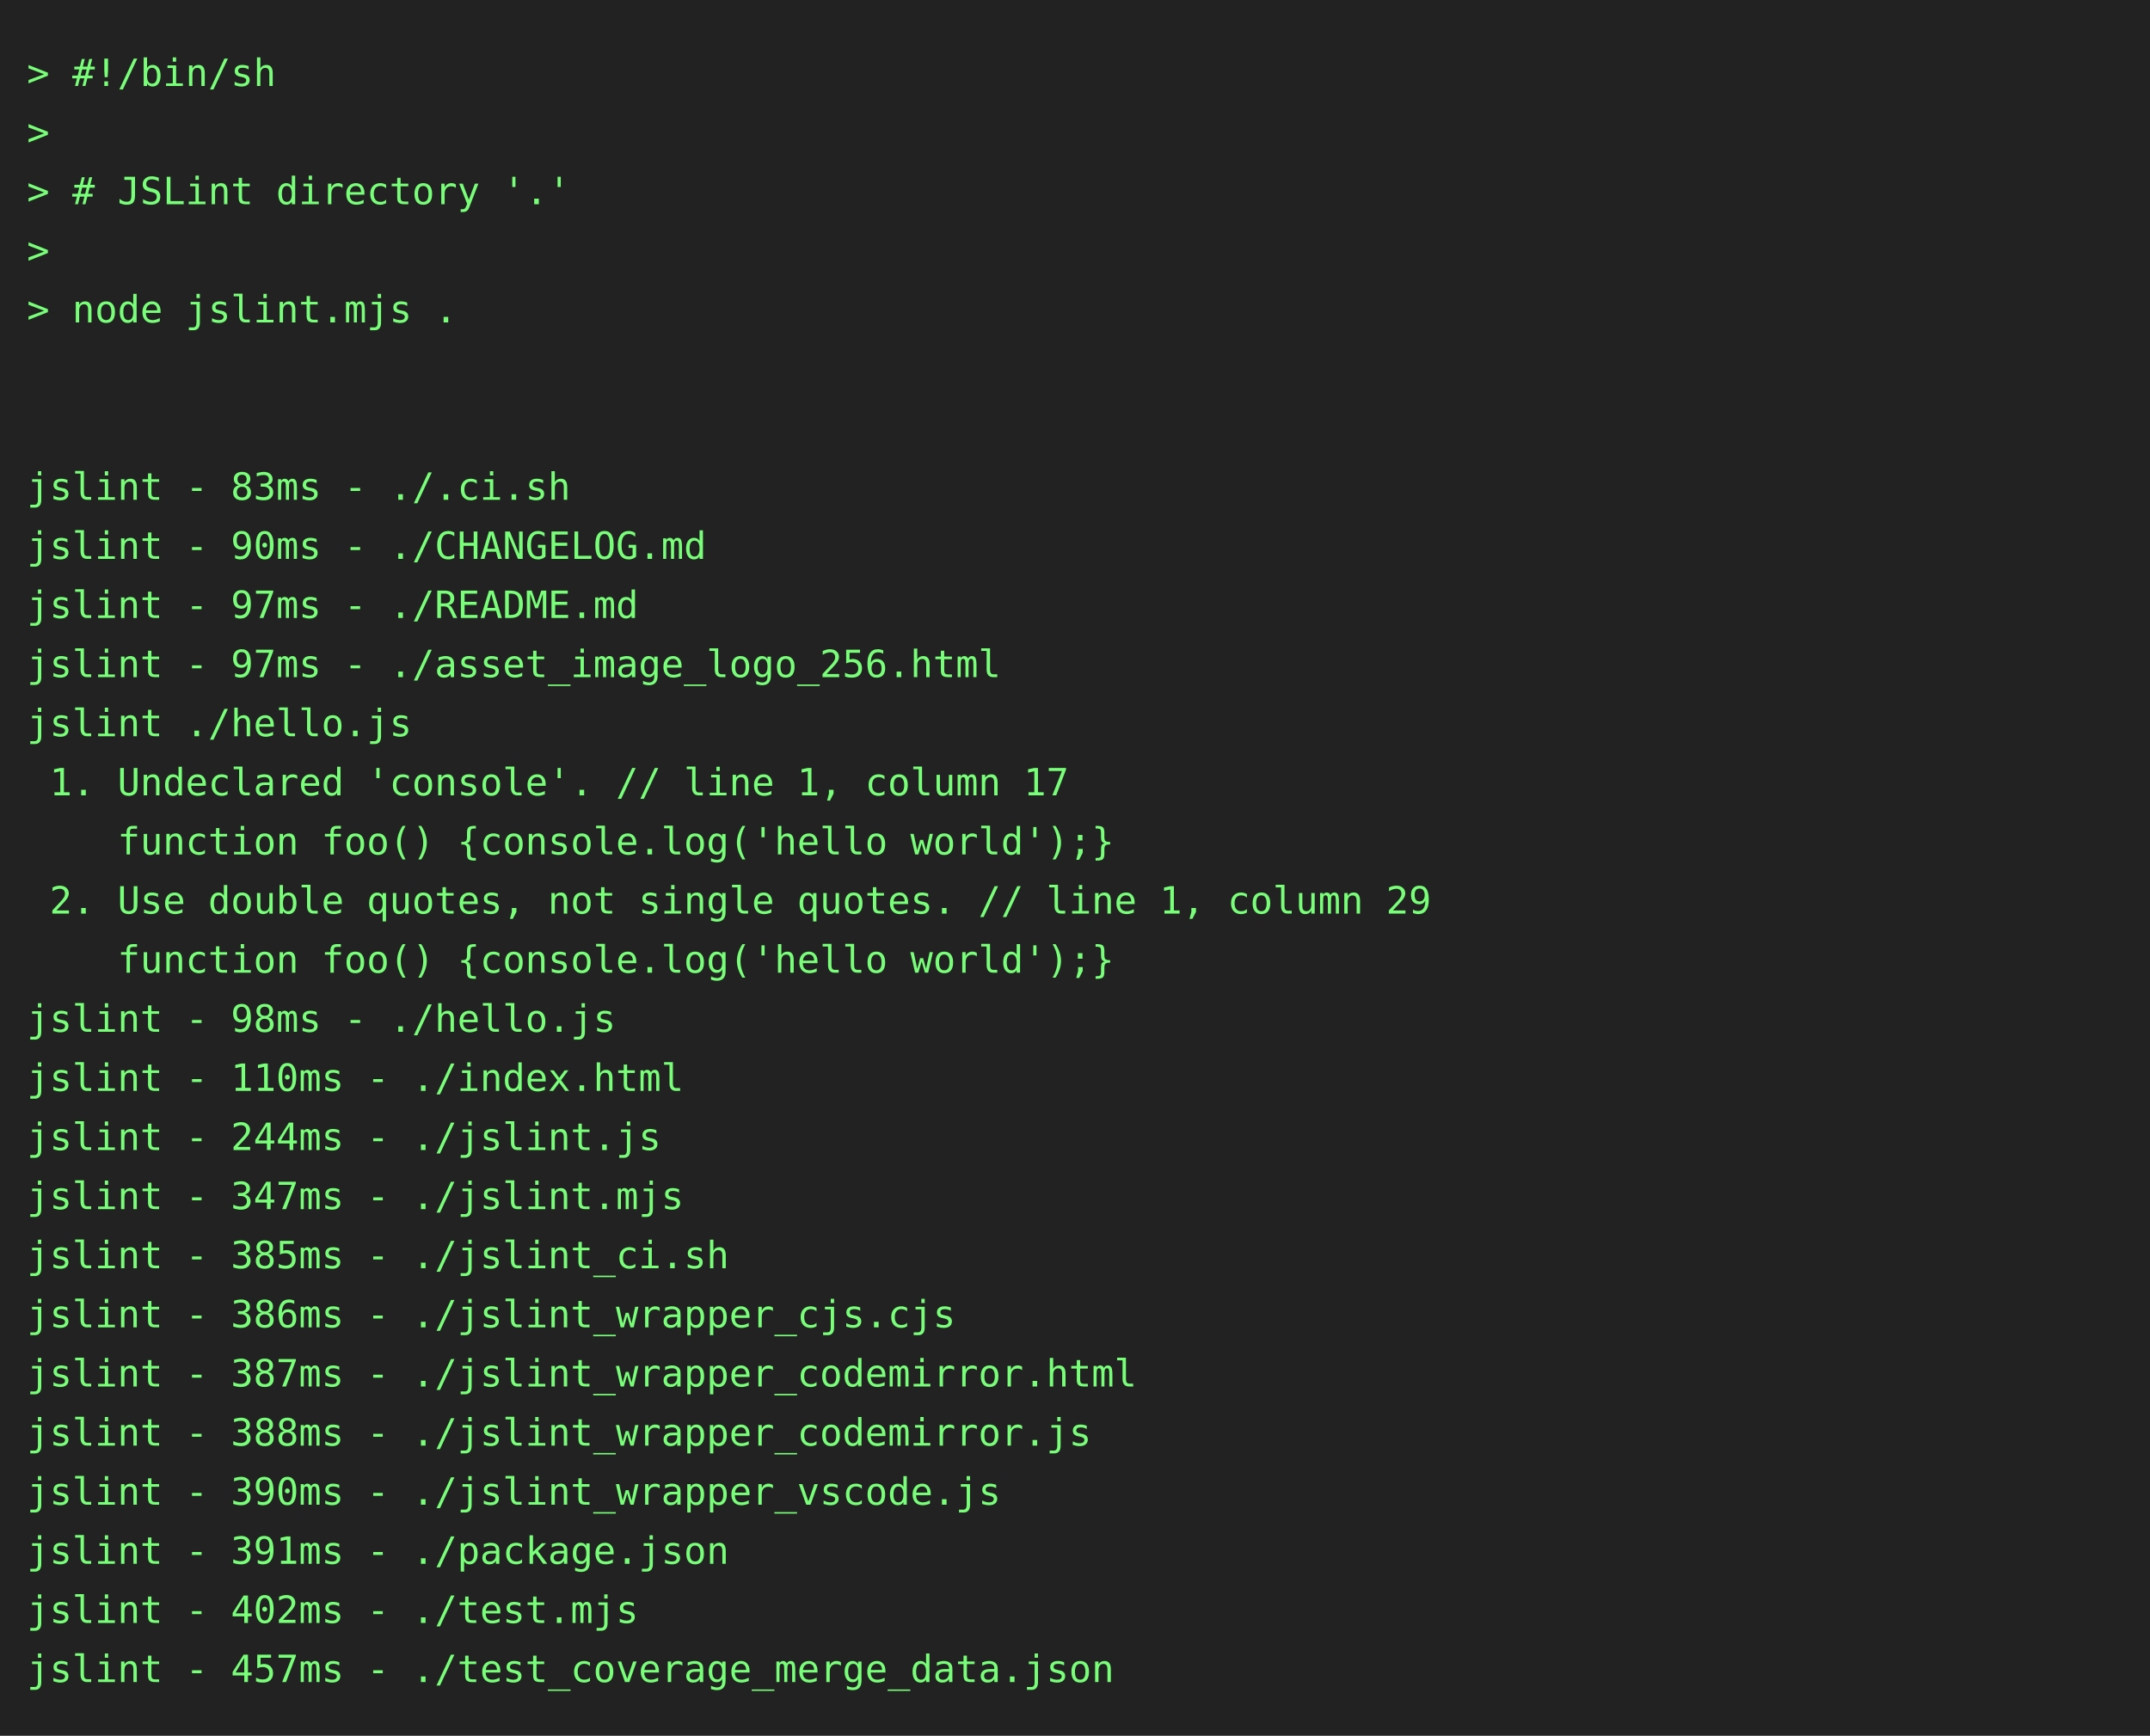
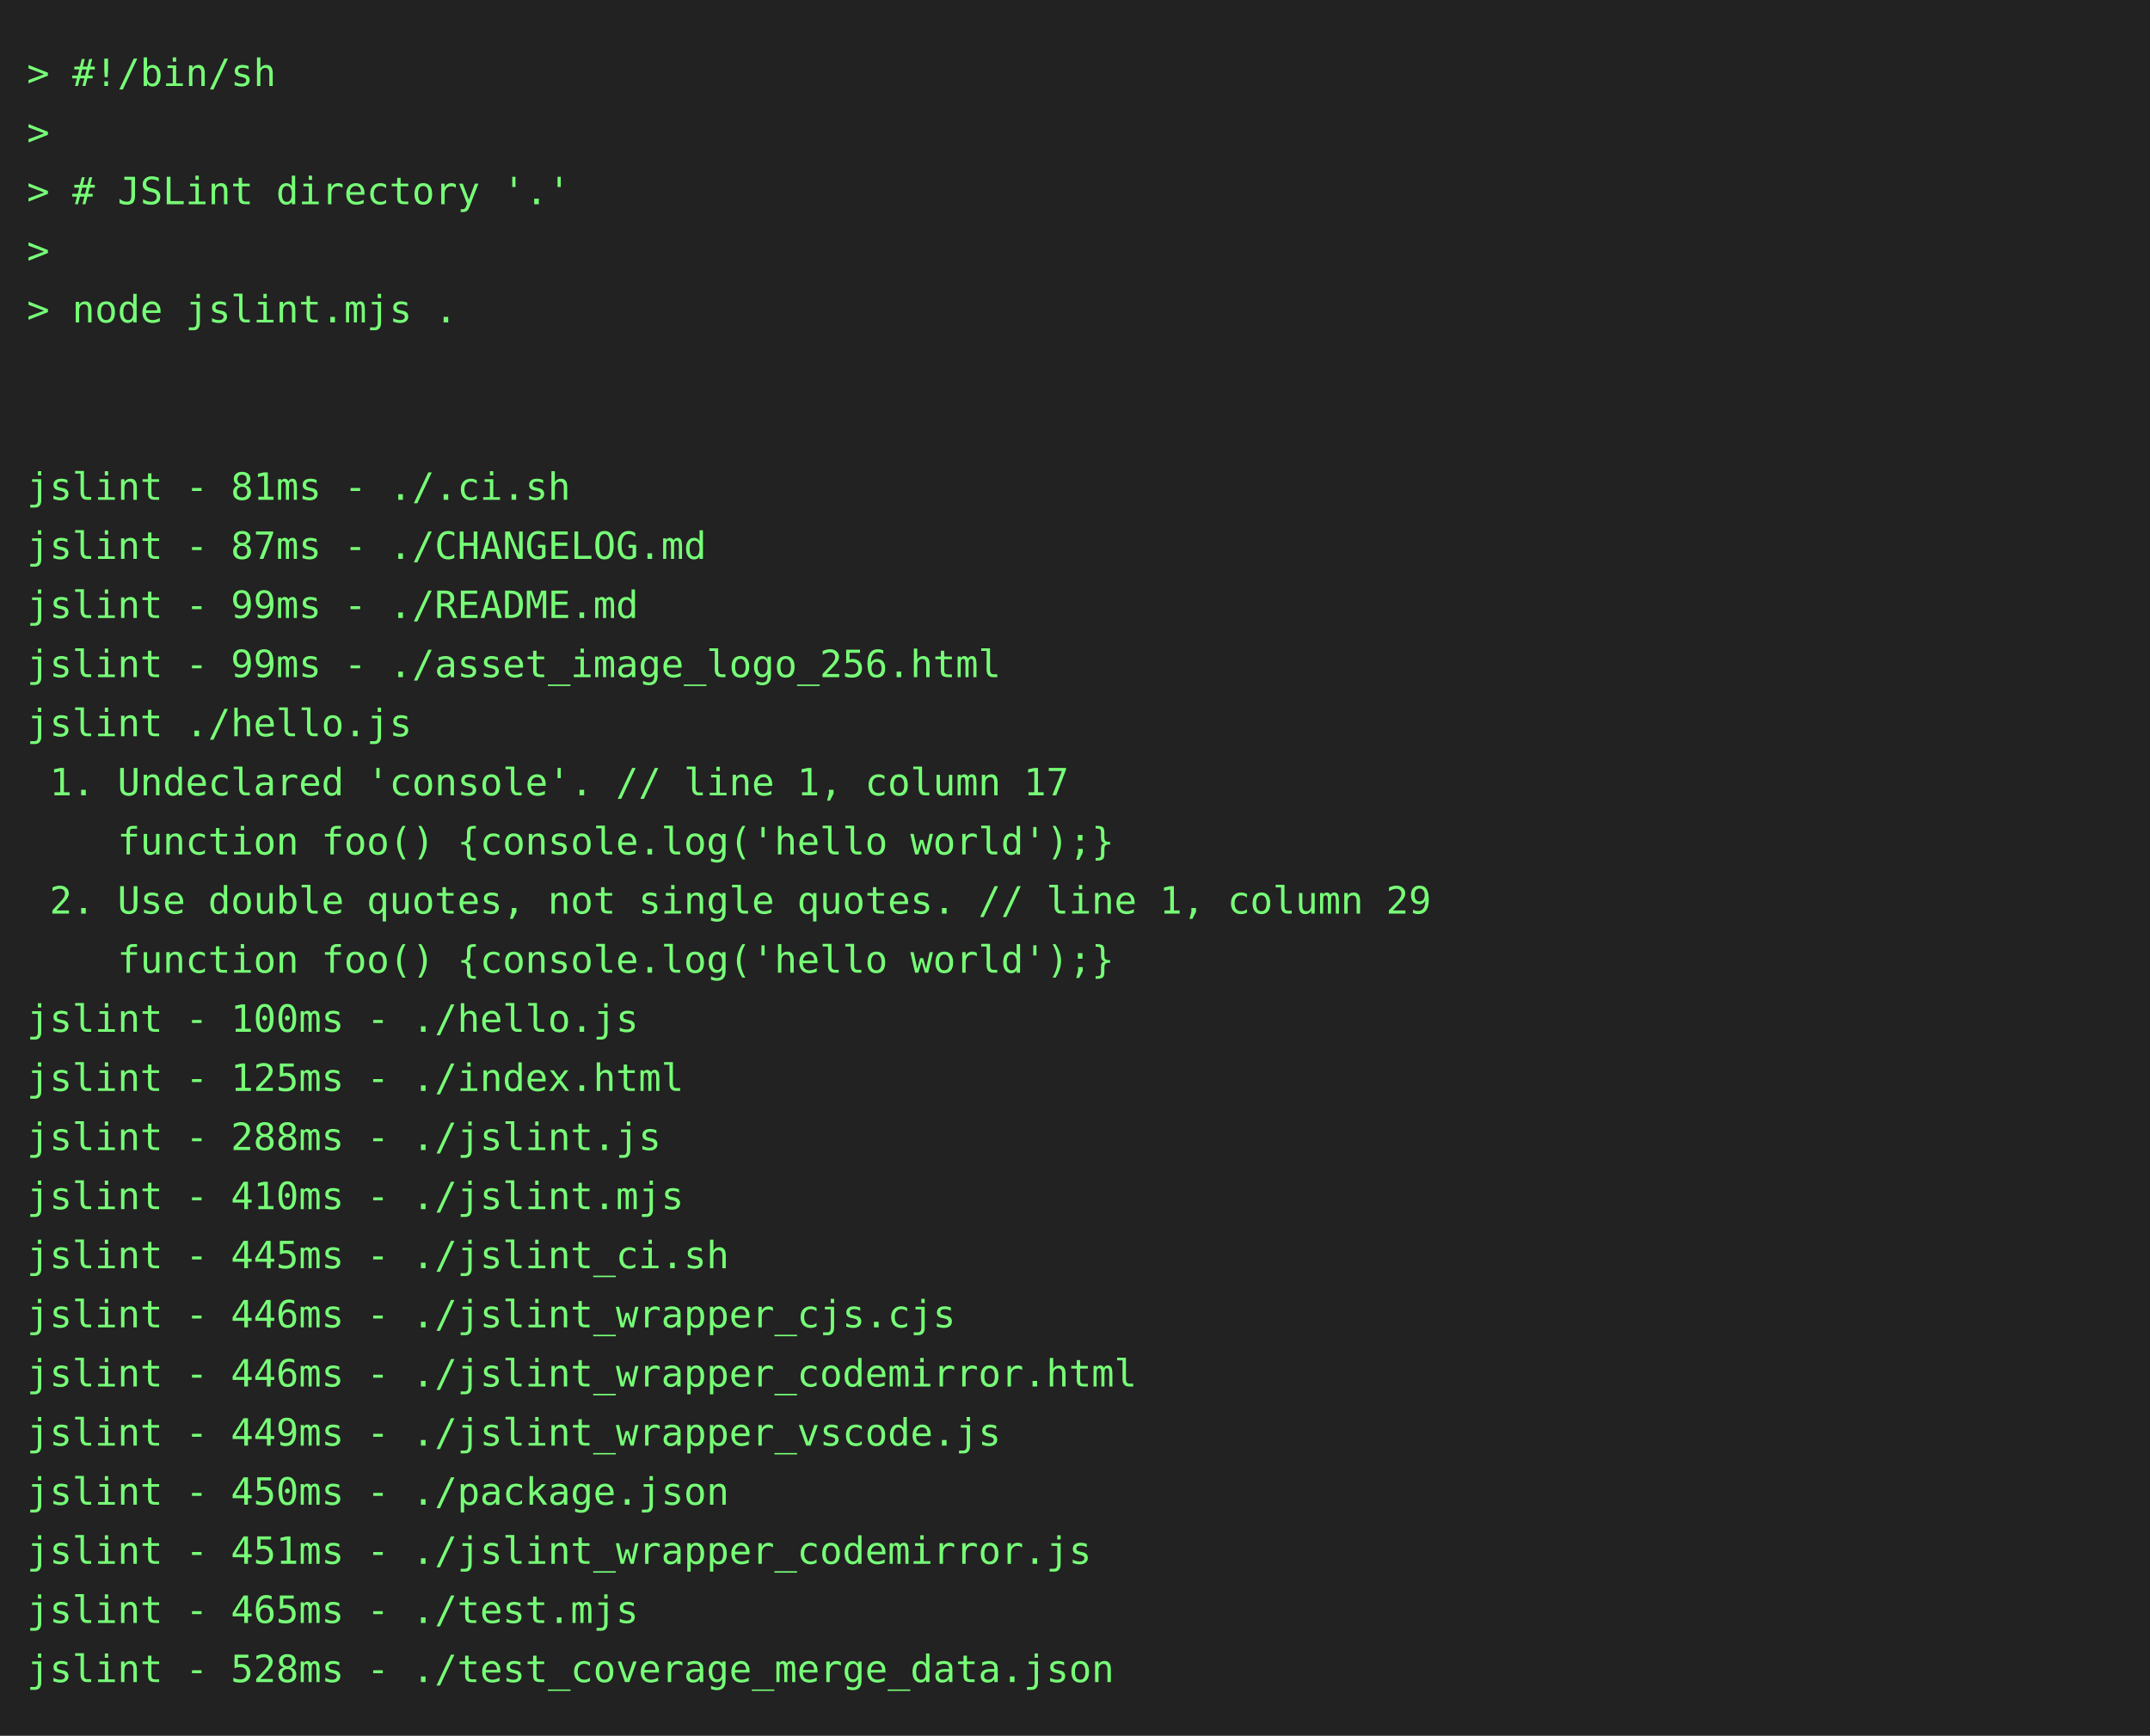
<svg xmlns="http://www.w3.org/2000/svg" height="646" width="800">
  <rect height="646" fill="#222" width="800" />
  <text fill="#7f7" font-family="consolas, menlo, monospace" font-size="14" xml:space="preserve">
    <tspan lengthAdjust="spacingAndGlyphs" textLength="768" x="10" y="32">&gt; #!/bin/sh                                                                                      </tspan>
    <tspan lengthAdjust="spacingAndGlyphs" textLength="768" x="10" y="54">&gt;                                                                                                </tspan>
    <tspan lengthAdjust="spacingAndGlyphs" textLength="768" x="10" y="76">&gt; # JSLint directory '.'                                                                         </tspan>
    <tspan lengthAdjust="spacingAndGlyphs" textLength="768" x="10" y="98">&gt;                                                                                                </tspan>
    <tspan lengthAdjust="spacingAndGlyphs" textLength="768" x="10" y="120">&gt; node jslint.mjs .                                                                              </tspan>
    <tspan lengthAdjust="spacingAndGlyphs" textLength="768" x="10" y="142">                                                                                                 </tspan>
    <tspan lengthAdjust="spacingAndGlyphs" textLength="768" x="10" y="164">                                                                                                 </tspan>
-     <tspan lengthAdjust="spacingAndGlyphs" textLength="768" x="10" y="186">jslint - 83ms - ./.ci.sh                                                                         </tspan>
-     <tspan lengthAdjust="spacingAndGlyphs" textLength="768" x="10" y="208">jslint - 90ms - ./CHANGELOG.md                                                                   </tspan>
-     <tspan lengthAdjust="spacingAndGlyphs" textLength="768" x="10" y="230">jslint - 97ms - ./README.md                                                                      </tspan>
-     <tspan lengthAdjust="spacingAndGlyphs" textLength="768" x="10" y="252">jslint - 97ms - ./asset_image_logo_256.html                                                      </tspan>
+     <tspan lengthAdjust="spacingAndGlyphs" textLength="768" x="10" y="186">jslint - 81ms - ./.ci.sh                                                                         </tspan>
+     <tspan lengthAdjust="spacingAndGlyphs" textLength="768" x="10" y="208">jslint - 87ms - ./CHANGELOG.md                                                                   </tspan>
+     <tspan lengthAdjust="spacingAndGlyphs" textLength="768" x="10" y="230">jslint - 99ms - ./README.md                                                                      </tspan>
+     <tspan lengthAdjust="spacingAndGlyphs" textLength="768" x="10" y="252">jslint - 99ms - ./asset_image_logo_256.html                                                      </tspan>
    <tspan lengthAdjust="spacingAndGlyphs" textLength="768" x="10" y="274">jslint ./hello.js                                                                                </tspan>
    <tspan lengthAdjust="spacingAndGlyphs" textLength="768" x="10" y="296"> 1. Undeclared 'console'. // line 1, column 17                                                   </tspan>
    <tspan lengthAdjust="spacingAndGlyphs" textLength="768" x="10" y="318">    function foo() {console.log('hello world');}                                                 </tspan>
    <tspan lengthAdjust="spacingAndGlyphs" textLength="768" x="10" y="340"> 2. Use double quotes, not single quotes. // line 1, column 29                                   </tspan>
    <tspan lengthAdjust="spacingAndGlyphs" textLength="768" x="10" y="362">    function foo() {console.log('hello world');}                                                 </tspan>
-     <tspan lengthAdjust="spacingAndGlyphs" textLength="768" x="10" y="384">jslint - 98ms - ./hello.js                                                                       </tspan>
-     <tspan lengthAdjust="spacingAndGlyphs" textLength="768" x="10" y="406">jslint - 110ms - ./index.html                                                                    </tspan>
-     <tspan lengthAdjust="spacingAndGlyphs" textLength="768" x="10" y="428">jslint - 244ms - ./jslint.js                                                                     </tspan>
-     <tspan lengthAdjust="spacingAndGlyphs" textLength="768" x="10" y="450">jslint - 347ms - ./jslint.mjs                                                                    </tspan>
-     <tspan lengthAdjust="spacingAndGlyphs" textLength="768" x="10" y="472">jslint - 385ms - ./jslint_ci.sh                                                                  </tspan>
-     <tspan lengthAdjust="spacingAndGlyphs" textLength="768" x="10" y="494">jslint - 386ms - ./jslint_wrapper_cjs.cjs                                                        </tspan>
-     <tspan lengthAdjust="spacingAndGlyphs" textLength="768" x="10" y="516">jslint - 387ms - ./jslint_wrapper_codemirror.html                                                </tspan>
-     <tspan lengthAdjust="spacingAndGlyphs" textLength="768" x="10" y="538">jslint - 388ms - ./jslint_wrapper_codemirror.js                                                  </tspan>
-     <tspan lengthAdjust="spacingAndGlyphs" textLength="768" x="10" y="560">jslint - 390ms - ./jslint_wrapper_vscode.js                                                      </tspan>
-     <tspan lengthAdjust="spacingAndGlyphs" textLength="768" x="10" y="582">jslint - 391ms - ./package.json                                                                  </tspan>
-     <tspan lengthAdjust="spacingAndGlyphs" textLength="768" x="10" y="604">jslint - 402ms - ./test.mjs                                                                      </tspan>
-     <tspan lengthAdjust="spacingAndGlyphs" textLength="768" x="10" y="626">jslint - 457ms - ./test_coverage_merge_data.json                                                 </tspan>
+     <tspan lengthAdjust="spacingAndGlyphs" textLength="768" x="10" y="384">jslint - 100ms - ./hello.js                                                                      </tspan>
+     <tspan lengthAdjust="spacingAndGlyphs" textLength="768" x="10" y="406">jslint - 125ms - ./index.html                                                                    </tspan>
+     <tspan lengthAdjust="spacingAndGlyphs" textLength="768" x="10" y="428">jslint - 288ms - ./jslint.js                                                                     </tspan>
+     <tspan lengthAdjust="spacingAndGlyphs" textLength="768" x="10" y="450">jslint - 410ms - ./jslint.mjs                                                                    </tspan>
+     <tspan lengthAdjust="spacingAndGlyphs" textLength="768" x="10" y="472">jslint - 445ms - ./jslint_ci.sh                                                                  </tspan>
+     <tspan lengthAdjust="spacingAndGlyphs" textLength="768" x="10" y="494">jslint - 446ms - ./jslint_wrapper_cjs.cjs                                                        </tspan>
+     <tspan lengthAdjust="spacingAndGlyphs" textLength="768" x="10" y="516">jslint - 446ms - ./jslint_wrapper_codemirror.html                                                </tspan>
+     <tspan lengthAdjust="spacingAndGlyphs" textLength="768" x="10" y="538">jslint - 449ms - ./jslint_wrapper_vscode.js                                                      </tspan>
+     <tspan lengthAdjust="spacingAndGlyphs" textLength="768" x="10" y="560">jslint - 450ms - ./package.json                                                                  </tspan>
+     <tspan lengthAdjust="spacingAndGlyphs" textLength="768" x="10" y="582">jslint - 451ms - ./jslint_wrapper_codemirror.js                                                  </tspan>
+     <tspan lengthAdjust="spacingAndGlyphs" textLength="768" x="10" y="604">jslint - 465ms - ./test.mjs                                                                      </tspan>
+     <tspan lengthAdjust="spacingAndGlyphs" textLength="768" x="10" y="626">jslint - 528ms - ./test_coverage_merge_data.json                                                 </tspan>
  </text>
</svg>
